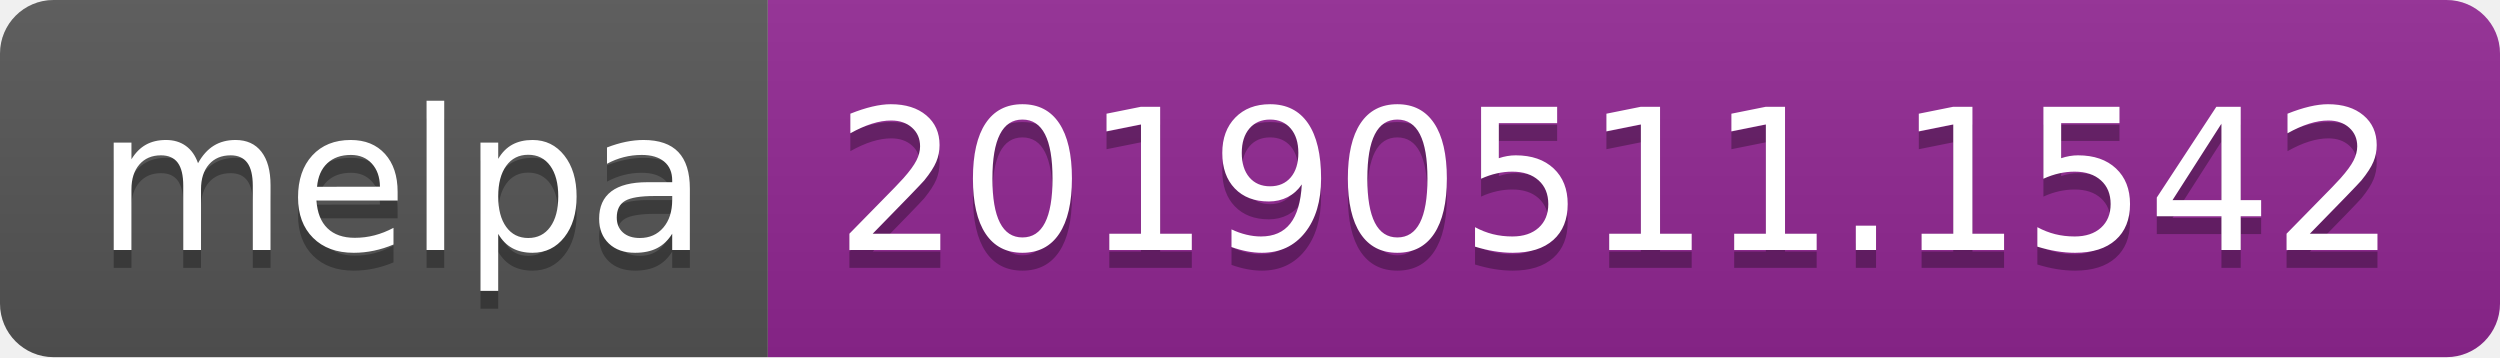
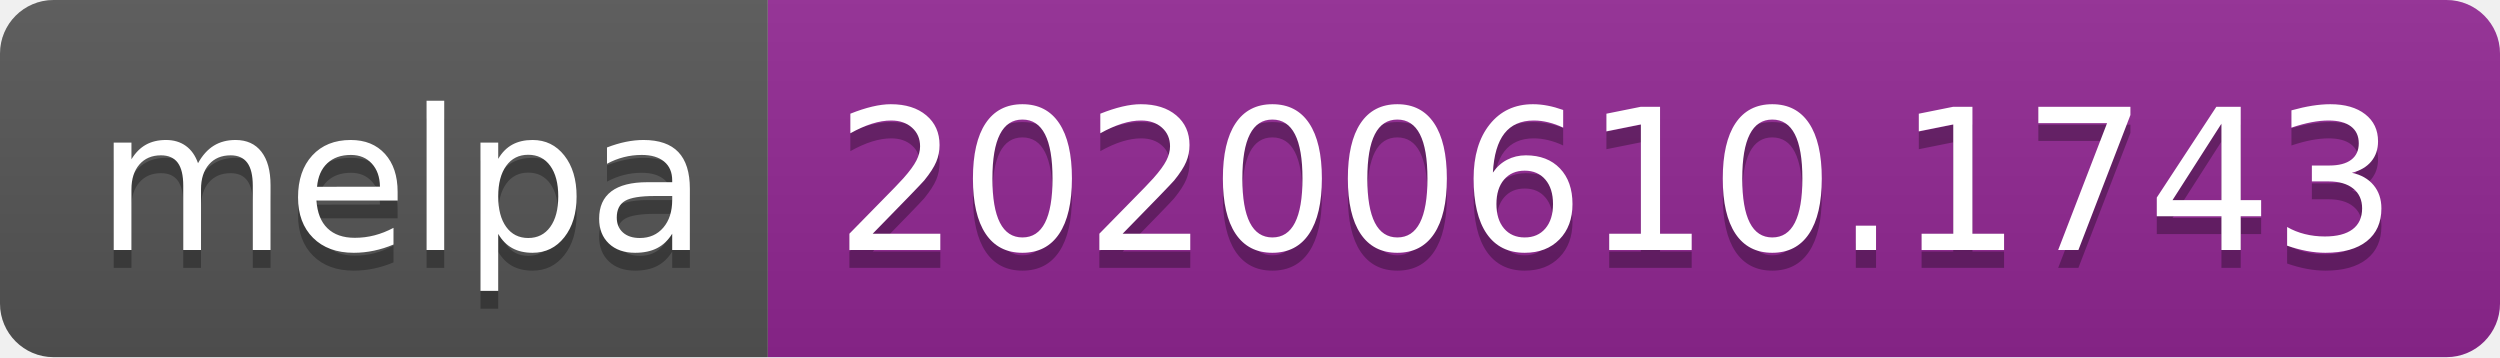
<svg xmlns="http://www.w3.org/2000/svg" width="140" height="20">
  <linearGradient id="s" x2="0" y2="100%">
    <stop offset="0" stop-color="#bbb" stop-opacity=".1" />
    <stop offset="1" stop-opacity=".1" />
  </linearGradient>
  <clipPath id="r">
    <rect width="140" height="20" rx="3" fill="#fff" />
  </clipPath>
  <g clip-path="url(#r)">
    <rect width="43" height="20" fill="#555" />
    <rect x="43" width="97" height="20" fill="#922793" />
    <rect width="140" height="20" fill="url(#s)" />
  </g>
  <g fill="#fff" text-anchor="middle" font-family="Verdana,Geneva,DejaVu Sans,sans-serif" text-rendering="geometricPrecision" font-size="110">
    <text x="225" y="150" fill="#010101" fill-opacity=".3" transform="scale(.1)" textLength="330">melpa</text>
    <text x="225" y="140" transform="scale(.1)" textLength="330">melpa</text>
-     <text x="905" y="150" fill="#010101" fill-opacity=".3" transform="scale(.1)" textLength="870">20190511.1542</text>
-     <text x="905" y="140" transform="scale(.1)" textLength="870">20190511.1542</text>
+     <text x="905" y="150" fill="#010101" fill-opacity=".3" transform="scale(.1)" textLength="870">20200610.1743</text>
+     <text x="905" y="140" transform="scale(.1)" textLength="870">20200610.1743</text>
  </g>
</svg>
